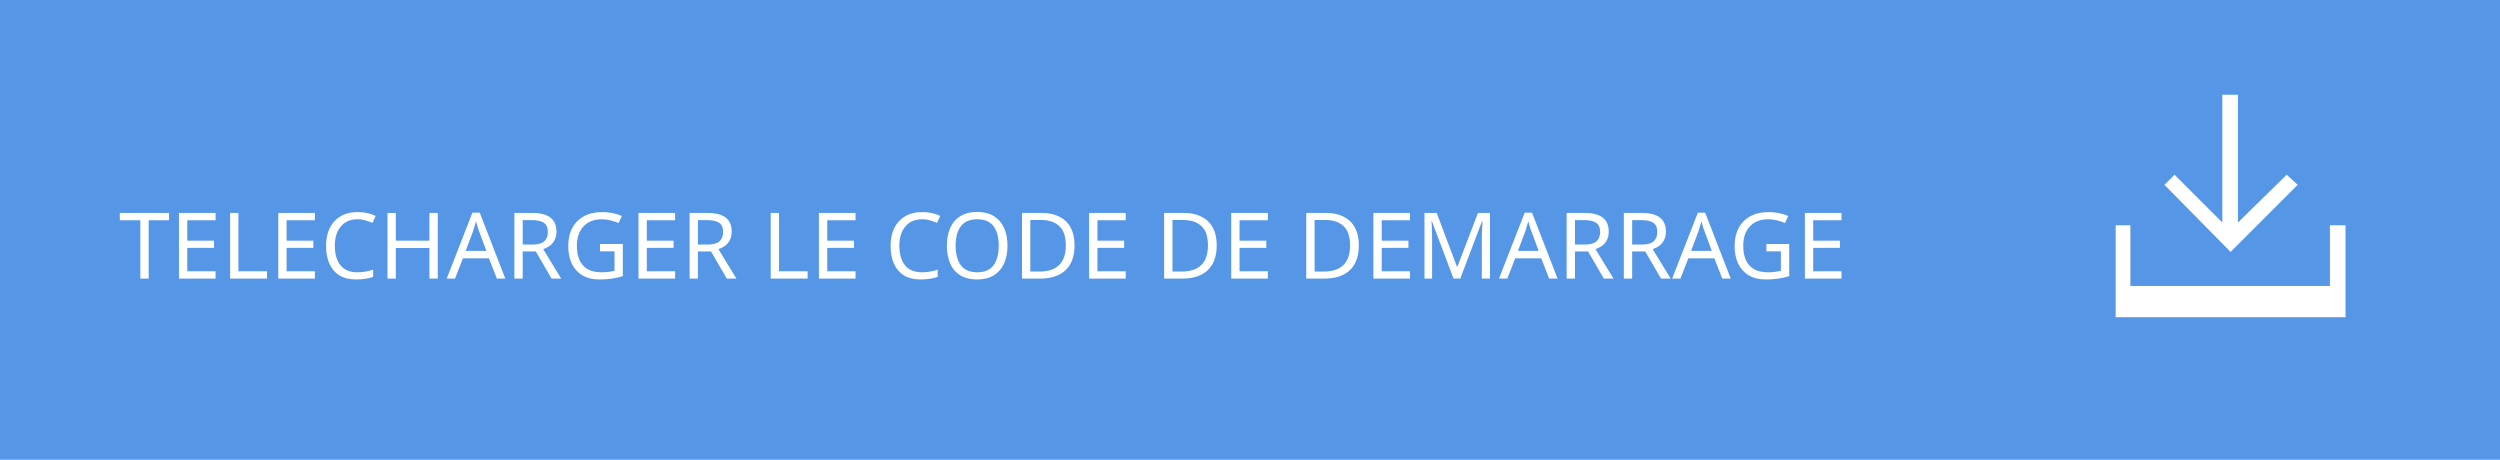
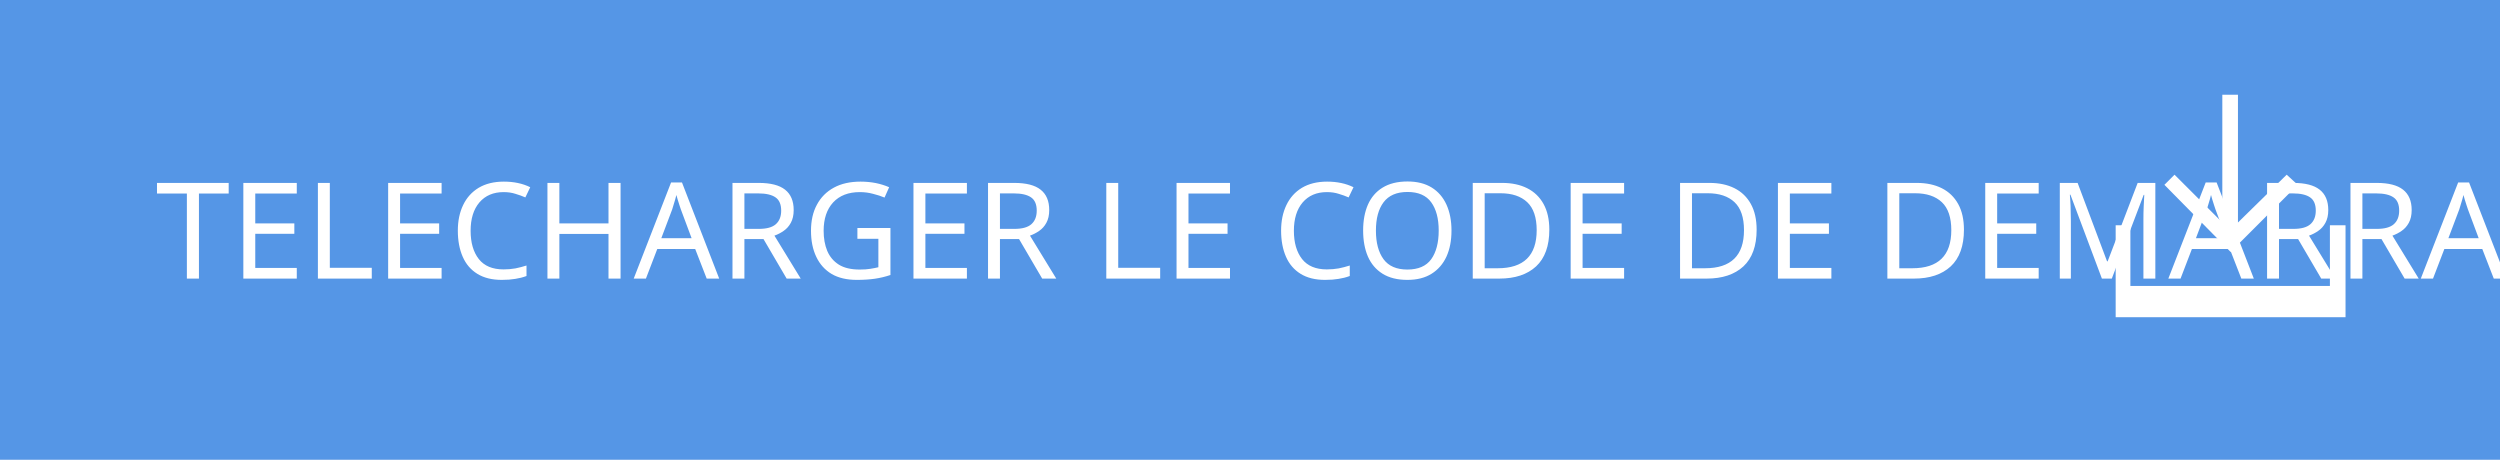
<svg xmlns="http://www.w3.org/2000/svg" version="1.1" id="Layer_1" x="0px" y="0px" width="271.9px" height="50px" viewBox="-127.9 -17 271.9 50" enable-background="new -127.9 -17 271.9 50" xml:space="preserve">
-   <defs id="defs15" />
-   <rect x="-127.9" y="-17" fill="#5596E6" width="271.9" height="50" id="rect3" />
-   <text font-size="14.583" id="text5" style="font-style:normal;font-variant:normal;font-weight:normal;font-stretch:normal;font-size:10px;line-height:125%;font-family:HelvNeueBoldforIBM;-inkscape-font-specification:'HelvNeueBoldforIBM, Normal';text-align:start;writing-mode:lr-tb;text-anchor:start;fill:#ffffff" x="-114.966" y="13.3">TELECHARGER LE CODE DE DEMARRAGE</text>
-   <g id="g7">
-     <polygon fill="#FFFFFF" points="122,3.1 120.8,2 115.5,7.2 115.5,-6.7 113.8,-6.7 113.8,7.2 108.6,2 107.5,3.1 114.7,10.4  " id="polygon9" />
-     <polygon fill="#FFFFFF" points="125.5,7.5 125.5,14.1 103.8,14.1 103.8,7.5 102.2,7.5 102.2,14.1 102.2,17.5 103.8,17.5    125.5,17.5 127.2,17.5 127.2,14.1 127.2,7.5  " id="polygon11" />
+   <rect x="-127.9" y="-17" fill="#5596E6" width="271.9" height="50" />
+   <text transform="matrix(1 0 0 1 -110.9658 13.2998)" fill="#FFFFFF" font-family="'HelvNeueBoldforIBM'" font-size="14.583">TELECHARGER LE CODE DE DEMARRAGE</text>
+   <g>
+     <polygon fill="#FFFFFF" points="122,3.1 120.8,2 115.5,7.2 115.5,-6.7 113.8,-6.7 113.8,7.2 108.6,2 107.5,3.1 114.7,10.4  " />
+     <polygon fill="#FFFFFF" points="125.5,7.5 125.5,14.1 103.8,14.1 103.8,7.5 102.2,7.5 102.2,14.1 102.2,17.5 103.8,17.5    125.5,17.5 127.2,17.5 127.2,14.1 127.2,7.5  " />
  </g>
</svg>
